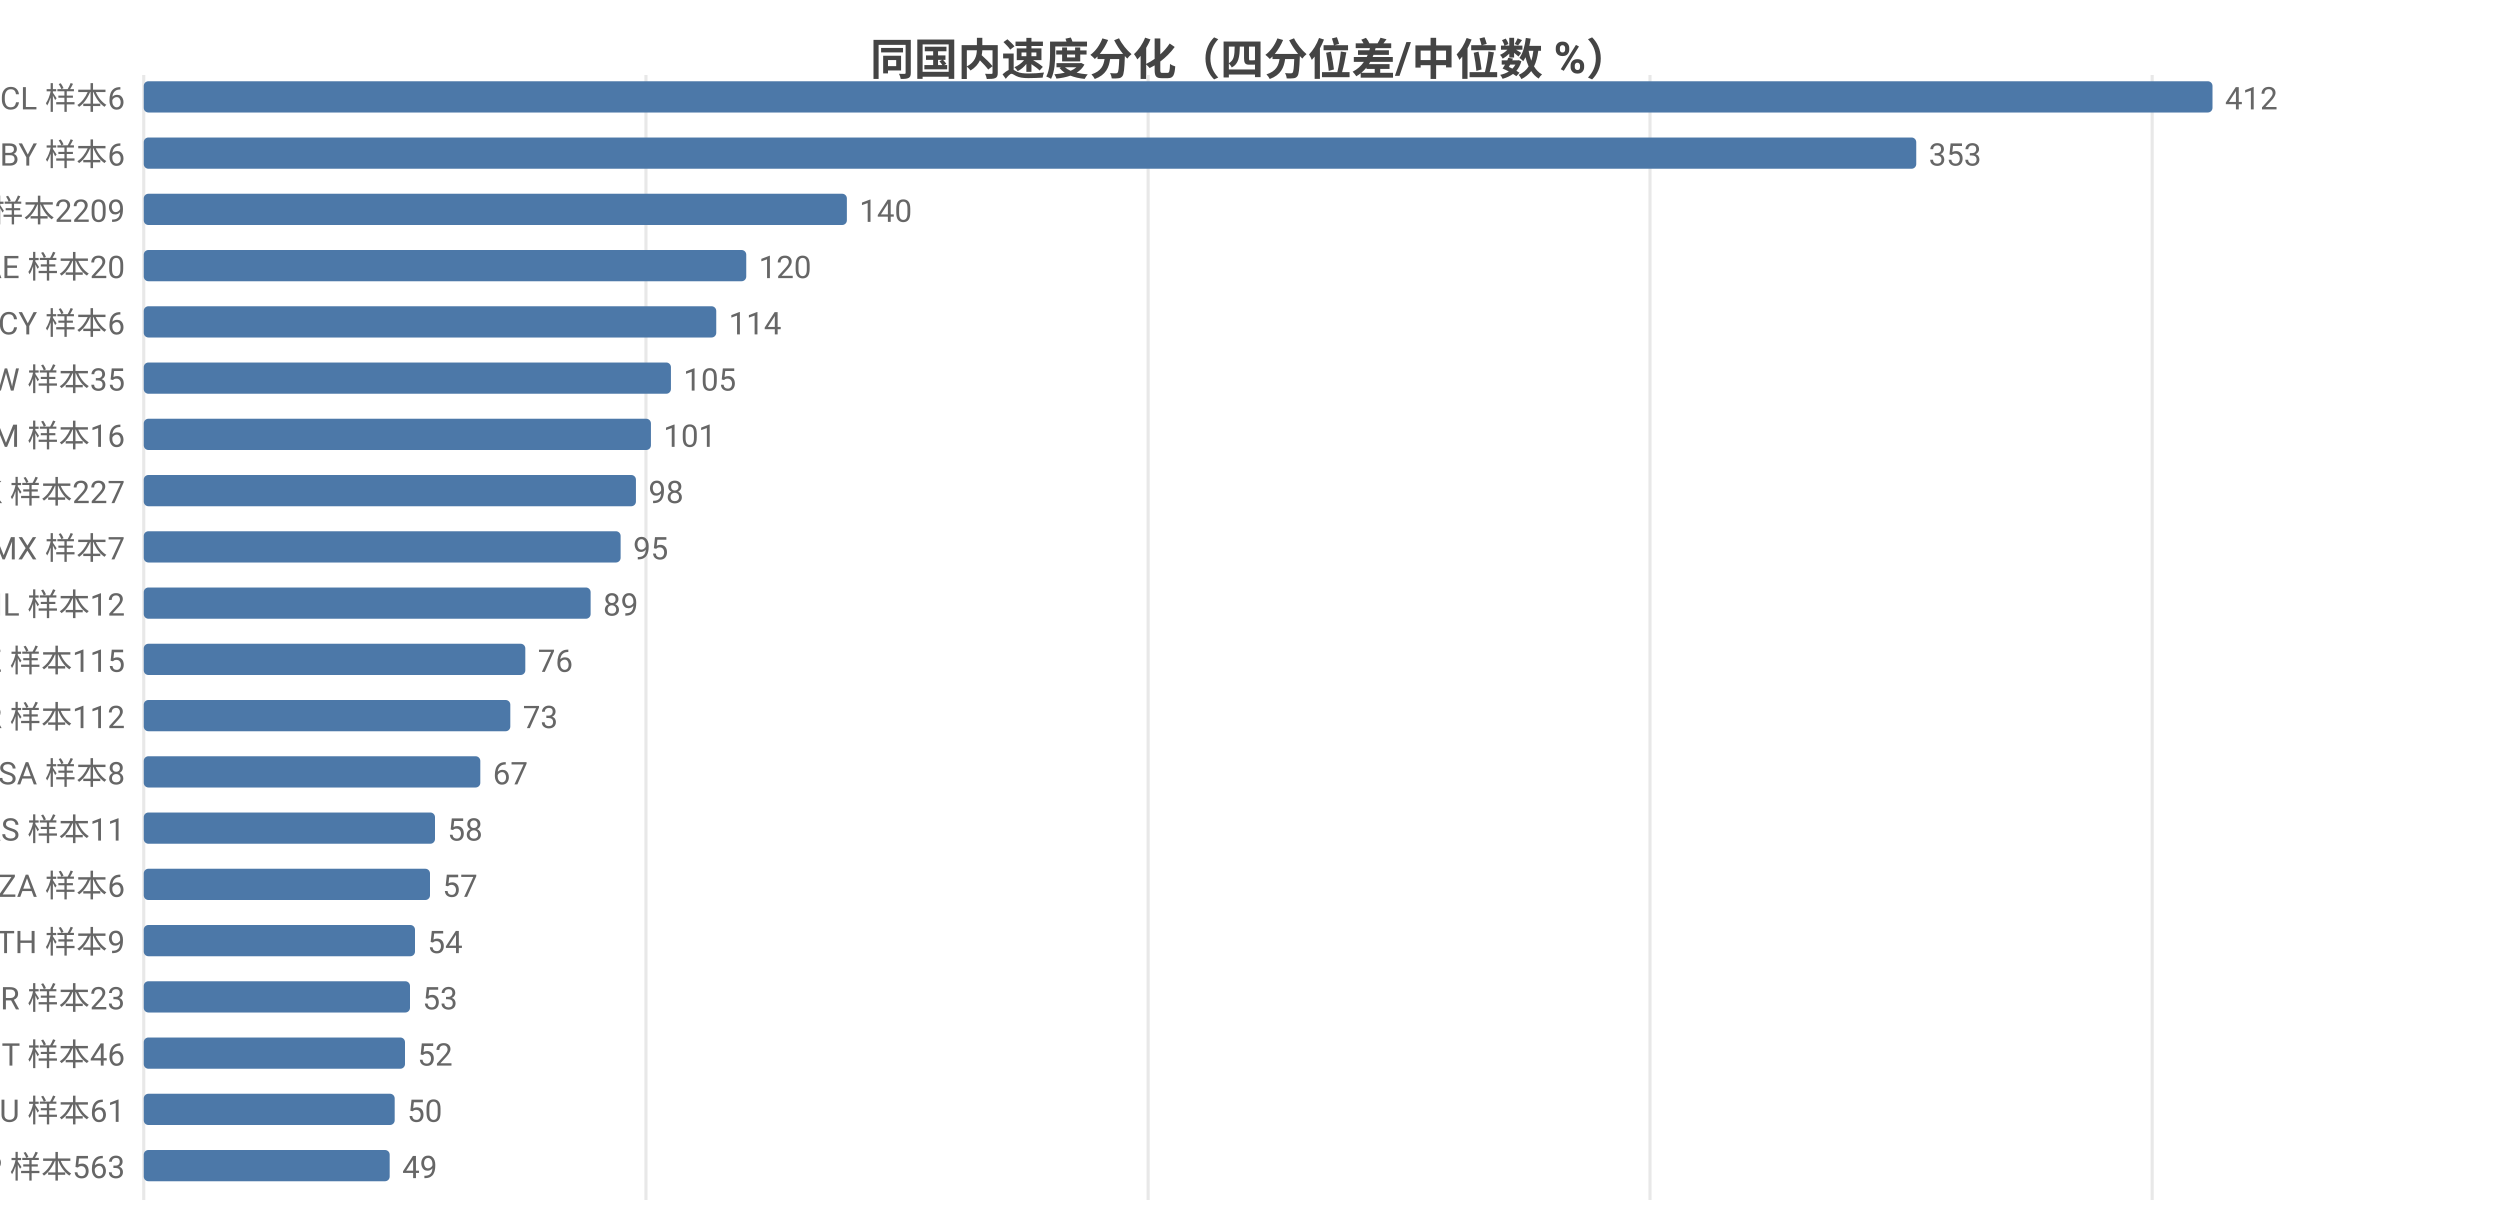
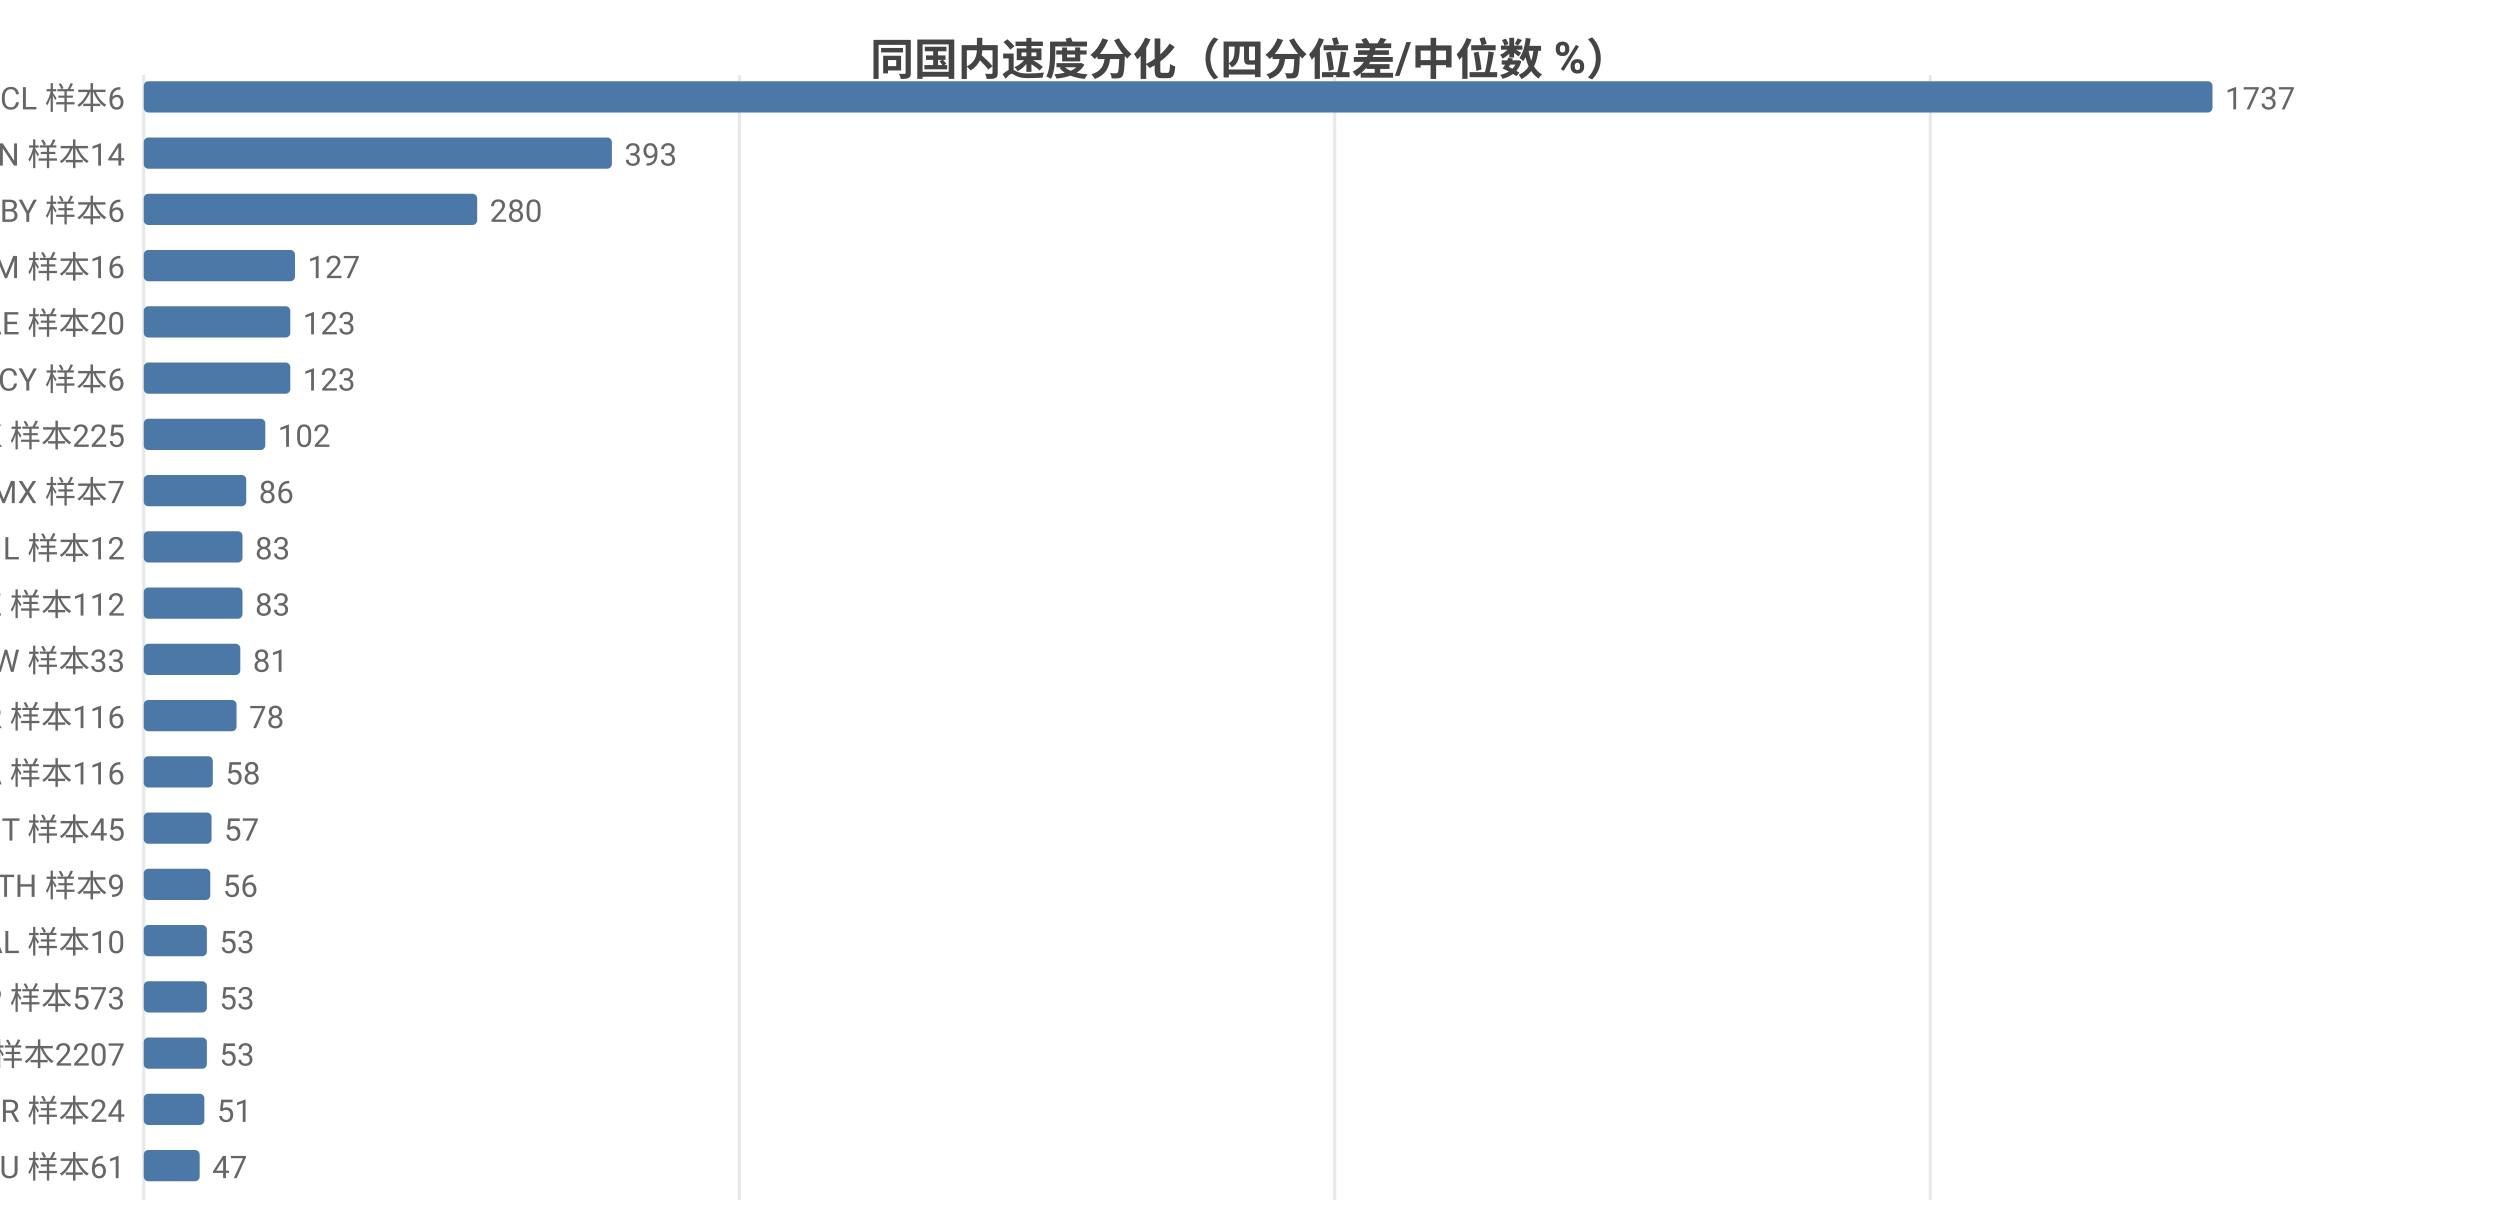
<svg xmlns="http://www.w3.org/2000/svg" width="800" height="392" viewBox="0 0 800 392">
  <rect width="800" height="392" fill="#ffffff" />
  <style>text{font-family:system-ui,-apple-system,'Segoe UI',Roboto,'PingFang SC','Microsoft YaHei','Noto Sans CJK SC',sans-serif}.g{stroke:#e8e8e8;stroke-width:1}.a{stroke:#999;stroke-width:1}.t{font-size:10px;fill:#666}.m{font-size:10px;text-anchor:middle;fill:#666}.e{font-size:10px;text-anchor:end;fill:#666}.l{font-size:11px;fill:#333}.tt{font-size:14px;font-weight:600;text-anchor:middle;fill:#444}.em{font-size:13px;text-anchor:middle;fill:#999}</style>
  <text class="tt" x="400.0" y="24">同国内速度分化（四分位差/中位数 %）</text>
  <line class="g" x1="46" y1="24" x2="46" y2="384" />
-   <line class="g" x1="206.7" y1="24" x2="206.7" y2="384" />
-   <line class="g" x1="367.4" y1="24" x2="367.4" y2="384" />
-   <line class="g" x1="528.0" y1="24" x2="528.0" y2="384" />
-   <line class="g" x1="688.7" y1="24" x2="688.7" y2="384" />
+   <line class="g" x1="236.6" y1="24" x2="236.6" y2="384" />
+   <line class="g" x1="427.1" y1="24" x2="427.1" y2="384" />
+   <line class="g" x1="617.7" y1="24" x2="617.7" y2="384" />
  <text class="e" x="40" y="35">CL 样本6</text>
  <rect x="46" y="26" width="662" height="10" fill="#4c78a8" rx="1.5" />
-   <text class="t" x="712" y="35">412</text>
-   <text class="e" x="40" y="53">BY 样本6</text>
-   <rect x="46" y="44" width="567.2" height="10" fill="#4c78a8" rx="1.5" />
-   <text class="t" x="617.2" y="53">353</text>
-   <text class="e" x="40" y="71">US 样本2209</text>
-   <rect x="46" y="62" width="225.0" height="10" fill="#4c78a8" rx="1.5" />
-   <text class="t" x="275.0" y="71">140</text>
-   <text class="e" x="40" y="89">AE 样本20</text>
-   <rect x="46" y="80" width="192.8" height="10" fill="#4c78a8" rx="1.5" />
-   <text class="t" x="242.8" y="89">120</text>
-   <text class="e" x="40" y="107">CY 样本6</text>
-   <rect x="46" y="98" width="183.2" height="10" fill="#4c78a8" rx="1.5" />
-   <text class="t" x="233.2" y="107">114</text>
-   <text class="e" x="40" y="125">TW 样本35</text>
-   <rect x="46" y="116" width="168.7" height="10" fill="#4c78a8" rx="1.5" />
-   <text class="t" x="218.7" y="125">105</text>
-   <text class="e" x="40" y="143">AM 样本16</text>
-   <rect x="46" y="134" width="162.3" height="10" fill="#4c78a8" rx="1.5" />
-   <text class="t" x="212.3" y="143">101</text>
-   <text class="e" x="40" y="161">HK 样本227</text>
-   <rect x="46" y="152" width="157.5" height="10" fill="#4c78a8" rx="1.5" />
-   <text class="t" x="207.5" y="161">98</text>
-   <text class="e" x="40" y="179">MX 样本7</text>
-   <rect x="46" y="170" width="152.6" height="10" fill="#4c78a8" rx="1.5" />
-   <text class="t" x="202.6" y="179">95</text>
-   <text class="e" x="40" y="197">IL 样本12</text>
-   <rect x="46" y="188" width="143.0" height="10" fill="#4c78a8" rx="1.5" />
-   <text class="t" x="193.0" y="197">89</text>
-   <text class="e" x="40" y="215">KZ 样本115</text>
-   <rect x="46" y="206" width="122.1" height="10" fill="#4c78a8" rx="1.5" />
-   <text class="t" x="172.1" y="215">76</text>
-   <text class="e" x="40" y="233">KR 样本112</text>
-   <rect x="46" y="224" width="117.3" height="10" fill="#4c78a8" rx="1.5" />
-   <text class="t" x="167.3" y="233">73</text>
-   <text class="e" x="40" y="251">SA 样本8</text>
-   <rect x="46" y="242" width="107.7" height="10" fill="#4c78a8" rx="1.5" />
-   <text class="t" x="157.7" y="251">67</text>
-   <text class="e" x="40" y="269">RS 样本11</text>
-   <rect x="46" y="260" width="93.2" height="10" fill="#4c78a8" rx="1.5" />
-   <text class="t" x="143.2" y="269">58</text>
-   <text class="e" x="40" y="287">ZA 样本6</text>
-   <rect x="46" y="278" width="91.6" height="10" fill="#4c78a8" rx="1.5" />
-   <text class="t" x="141.6" y="287">57</text>
-   <text class="e" x="40" y="305">TH 样本9</text>
-   <rect x="46" y="296" width="86.8" height="10" fill="#4c78a8" rx="1.5" />
-   <text class="t" x="136.8" y="305">54</text>
-   <text class="e" x="40" y="323">BR 样本23</text>
-   <rect x="46" y="314" width="85.2" height="10" fill="#4c78a8" rx="1.5" />
-   <text class="t" x="135.2" y="323">53</text>
-   <text class="e" x="40" y="341">IT 样本46</text>
-   <rect x="46" y="332" width="83.6" height="10" fill="#4c78a8" rx="1.5" />
-   <text class="t" x="133.6" y="341">52</text>
-   <text class="e" x="40" y="359">AU 样本61</text>
-   <rect x="46" y="350" width="80.3" height="10" fill="#4c78a8" rx="1.5" />
-   <text class="t" x="130.3" y="359">50</text>
-   <text class="e" x="40" y="377">JP 样本563</text>
-   <rect x="46" y="368" width="78.7" height="10" fill="#4c78a8" rx="1.5" />
-   <text class="t" x="128.7" y="377">49</text>
+   <text class="t" x="712" y="35">1737</text>
+   <text class="e" x="40" y="53">CN 样本14</text>
+   <rect x="46" y="44" width="149.8" height="10" fill="#4c78a8" rx="1.5" />
+   <text class="t" x="199.8" y="53">393</text>
+   <text class="e" x="40" y="71">BY 样本6</text>
+   <rect x="46" y="62" width="106.7" height="10" fill="#4c78a8" rx="1.5" />
+   <text class="t" x="156.7" y="71">280</text>
+   <text class="e" x="40" y="89">AM 样本16</text>
+   <rect x="46" y="80" width="48.4" height="10" fill="#4c78a8" rx="1.5" />
+   <text class="t" x="98.4" y="89">127</text>
+   <text class="e" x="40" y="107">AE 样本20</text>
+   <rect x="46" y="98" width="46.9" height="10" fill="#4c78a8" rx="1.5" />
+   <text class="t" x="96.9" y="107">123</text>
+   <text class="e" x="40" y="125">CY 样本6</text>
+   <rect x="46" y="116" width="46.9" height="10" fill="#4c78a8" rx="1.5" />
+   <text class="t" x="96.9" y="125">123</text>
+   <text class="e" x="40" y="143">HK 样本225</text>
+   <rect x="46" y="134" width="38.9" height="10" fill="#4c78a8" rx="1.5" />
+   <text class="t" x="88.9" y="143">102</text>
+   <text class="e" x="40" y="161">MX 样本7</text>
+   <rect x="46" y="152" width="32.8" height="10" fill="#4c78a8" rx="1.5" />
+   <text class="t" x="82.8" y="161">86</text>
+   <text class="e" x="40" y="179">IL 样本12</text>
+   <rect x="46" y="170" width="31.6" height="10" fill="#4c78a8" rx="1.5" />
+   <text class="t" x="81.6" y="179">83</text>
+   <text class="e" x="40" y="197">KZ 样本112</text>
+   <rect x="46" y="188" width="31.6" height="10" fill="#4c78a8" rx="1.5" />
+   <text class="t" x="81.6" y="197">83</text>
+   <text class="e" x="40" y="215">TW 样本33</text>
+   <rect x="46" y="206" width="30.9" height="10" fill="#4c78a8" rx="1.5" />
+   <text class="t" x="80.9" y="215">81</text>
+   <text class="e" x="40" y="233">KR 样本116</text>
+   <rect x="46" y="224" width="29.7" height="10" fill="#4c78a8" rx="1.5" />
+   <text class="t" x="79.7" y="233">78</text>
+   <text class="e" x="40" y="251">CA 样本116</text>
+   <rect x="46" y="242" width="22.1" height="10" fill="#4c78a8" rx="1.5" />
+   <text class="t" x="72.1" y="251">58</text>
+   <text class="e" x="40" y="269">IT 样本45</text>
+   <rect x="46" y="260" width="21.7" height="10" fill="#4c78a8" rx="1.5" />
+   <text class="t" x="71.7" y="269">57</text>
+   <text class="e" x="40" y="287">TH 样本9</text>
+   <rect x="46" y="278" width="21.3" height="10" fill="#4c78a8" rx="1.5" />
+   <text class="t" x="71.3" y="287">56</text>
+   <text class="e" x="40" y="305">AL 样本10</text>
+   <rect x="46" y="296" width="20.2" height="10" fill="#4c78a8" rx="1.5" />
+   <text class="t" x="70.2" y="305">53</text>
+   <text class="e" x="40" y="323">JP 样本573</text>
+   <rect x="46" y="314" width="20.2" height="10" fill="#4c78a8" rx="1.5" />
+   <text class="t" x="70.2" y="323">53</text>
+   <text class="e" x="40" y="341">US 样本2207</text>
+   <rect x="46" y="332" width="20.2" height="10" fill="#4c78a8" rx="1.5" />
+   <text class="t" x="70.2" y="341">53</text>
+   <text class="e" x="40" y="359">BR 样本24</text>
+   <rect x="46" y="350" width="19.4" height="10" fill="#4c78a8" rx="1.5" />
+   <text class="t" x="69.4" y="359">51</text>
+   <text class="e" x="40" y="377">AU 样本61</text>
+   <rect x="46" y="368" width="17.9" height="10" fill="#4c78a8" rx="1.5" />
+   <text class="t" x="67.9" y="377">47</text>
</svg>
